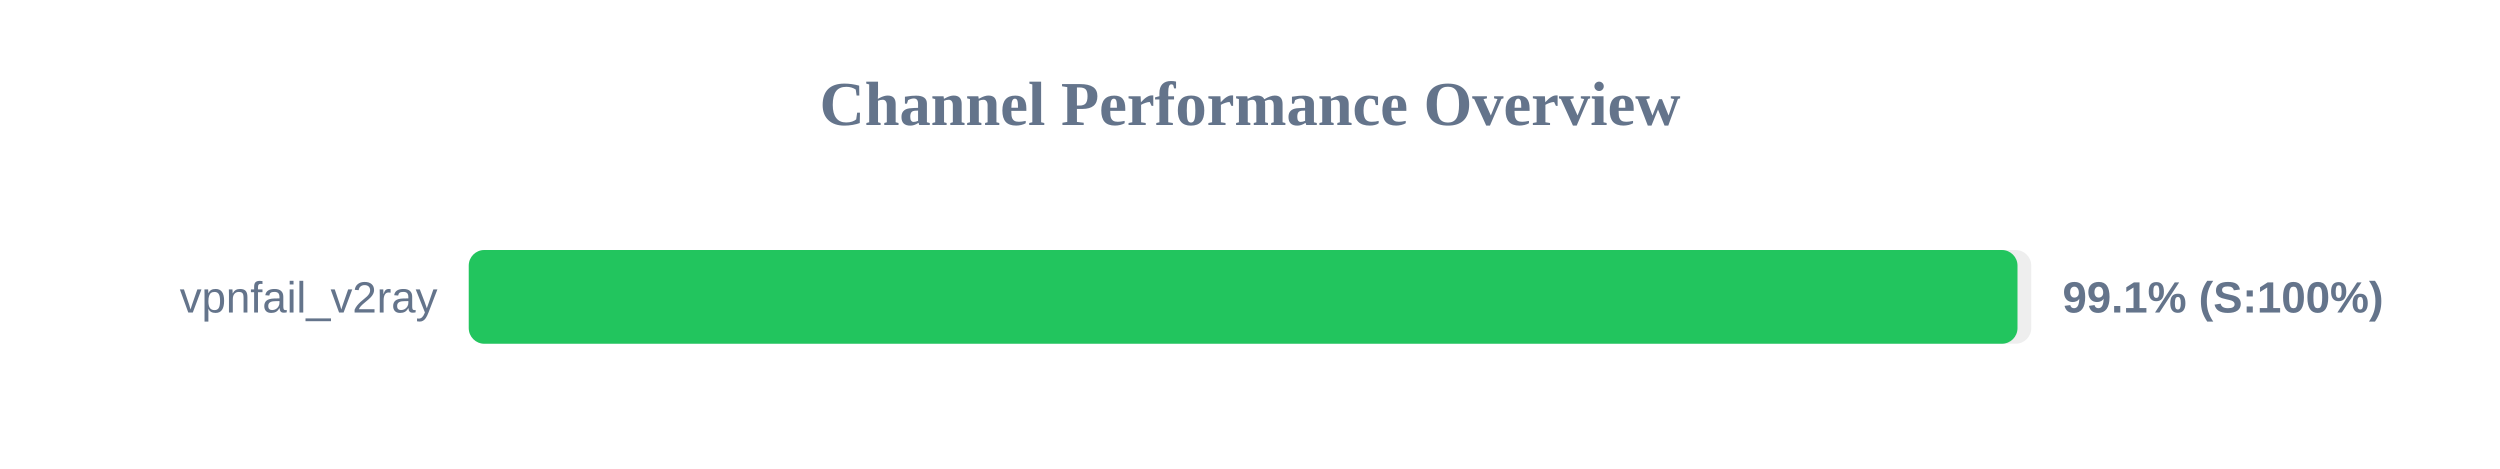
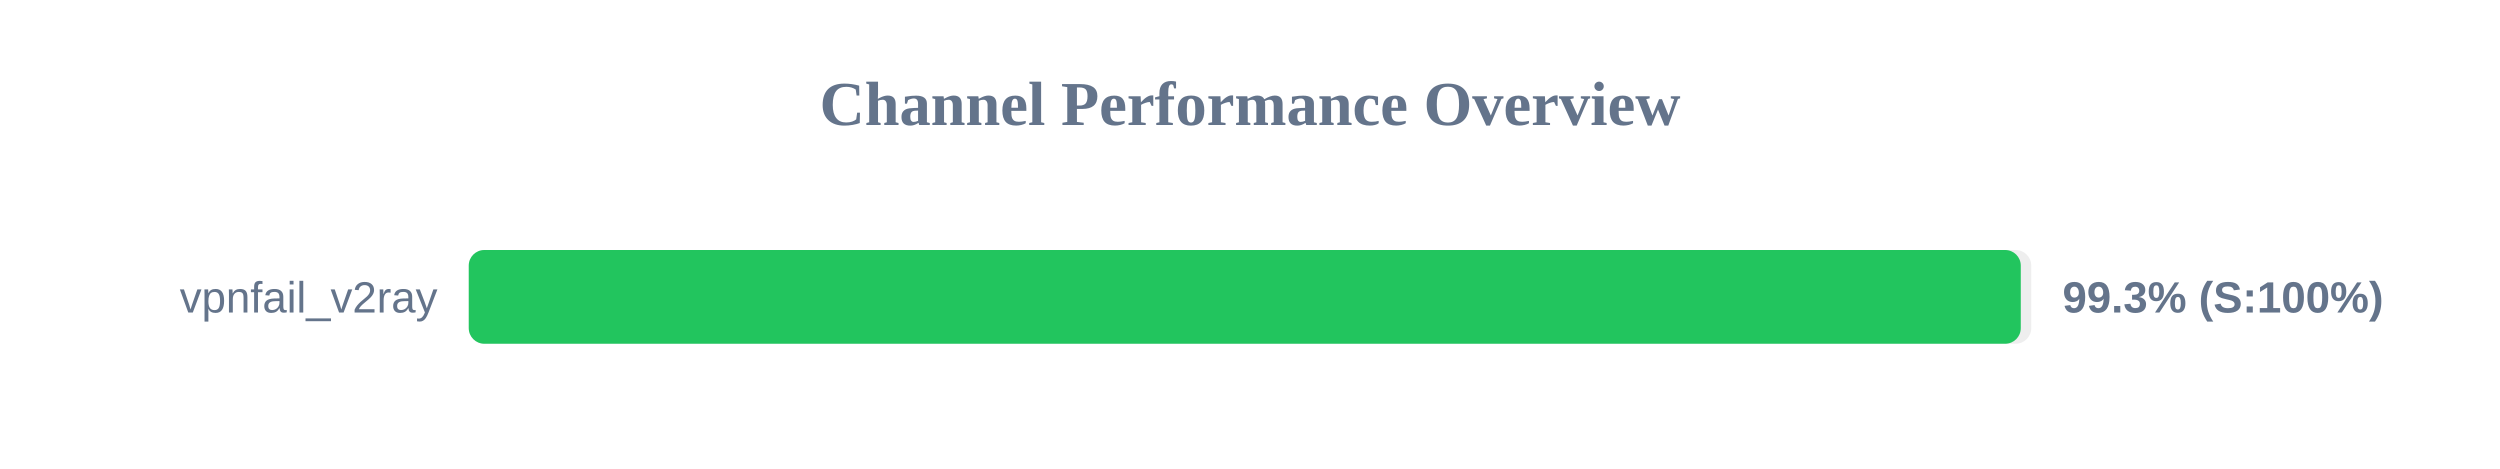
<svg xmlns="http://www.w3.org/2000/svg" width="800" height="150" version="1.1">
  <style>
        .row { font: 14px Arial; fill: #64748b; }
        .score { font: bold 14px Arial; fill: #64748b; }
    </style>
  <text x="400" y="40" text-anchor="middle" font-size="20px" font-weight="bold" fill="#64748b">Channel Performance Overview</text>
  <rect x="150" y="80" width="500" height="30" fill="#eee" rx="5" />
-   <rect x="150" y="80" width="495.6" height="30" fill="#22c55e" rx="5" />
+   <rect x="150" y="80" width="496.65" height="30" fill="#22c55e" rx="5" />
  <text x="140" y="100" text-anchor="end" class="row">vpnfail_v2ray</text>
-   <text x="660" y="100" text-anchor="start" class="score">99.1% (S:100%)</text>
+   <text x="660" y="100" text-anchor="start" class="score">99.3% (S:100%)</text>
</svg>
